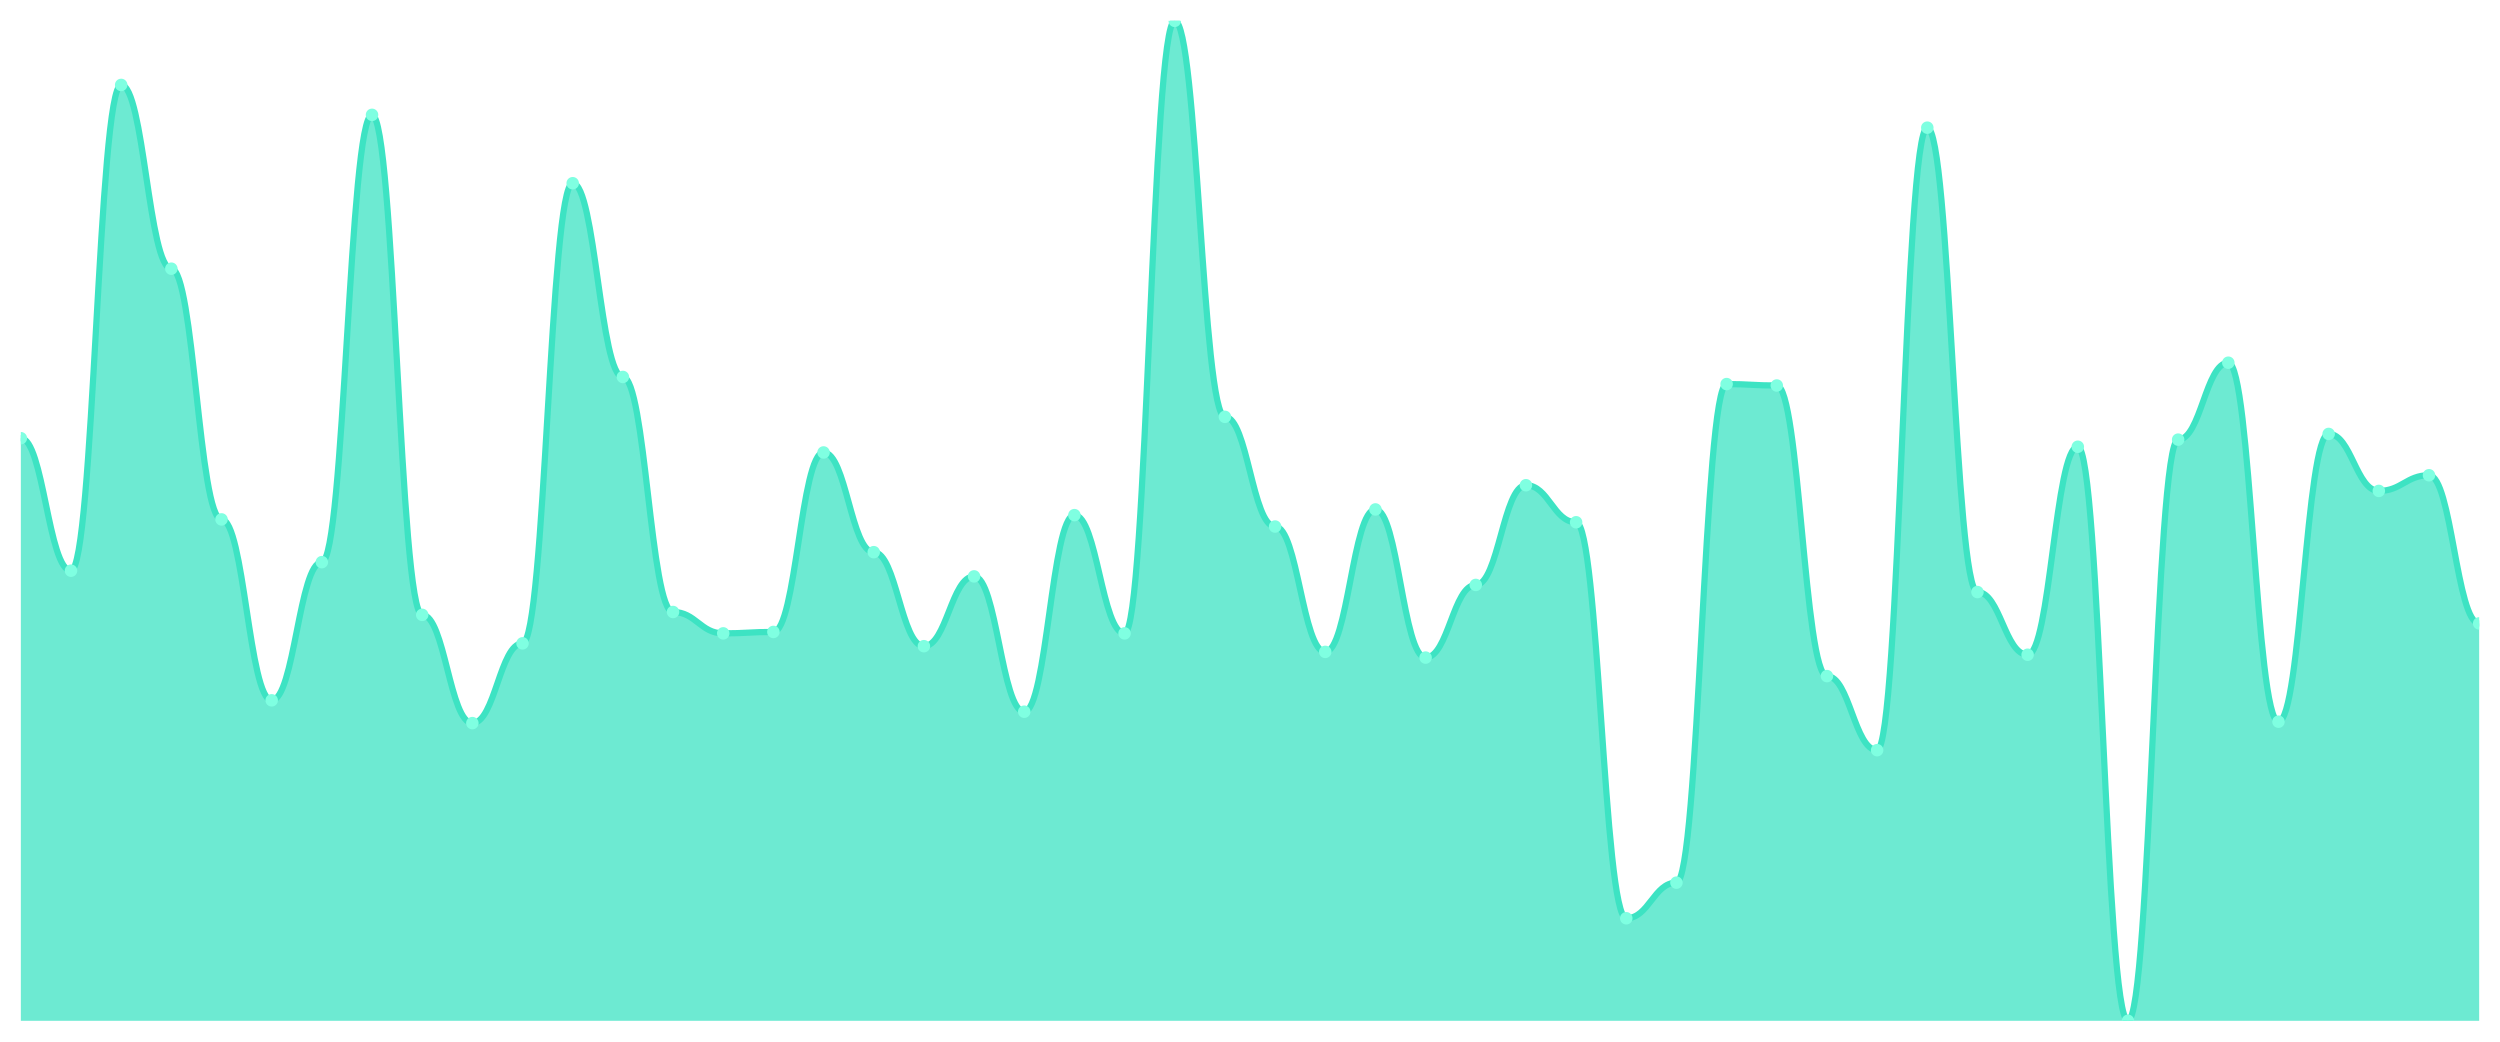
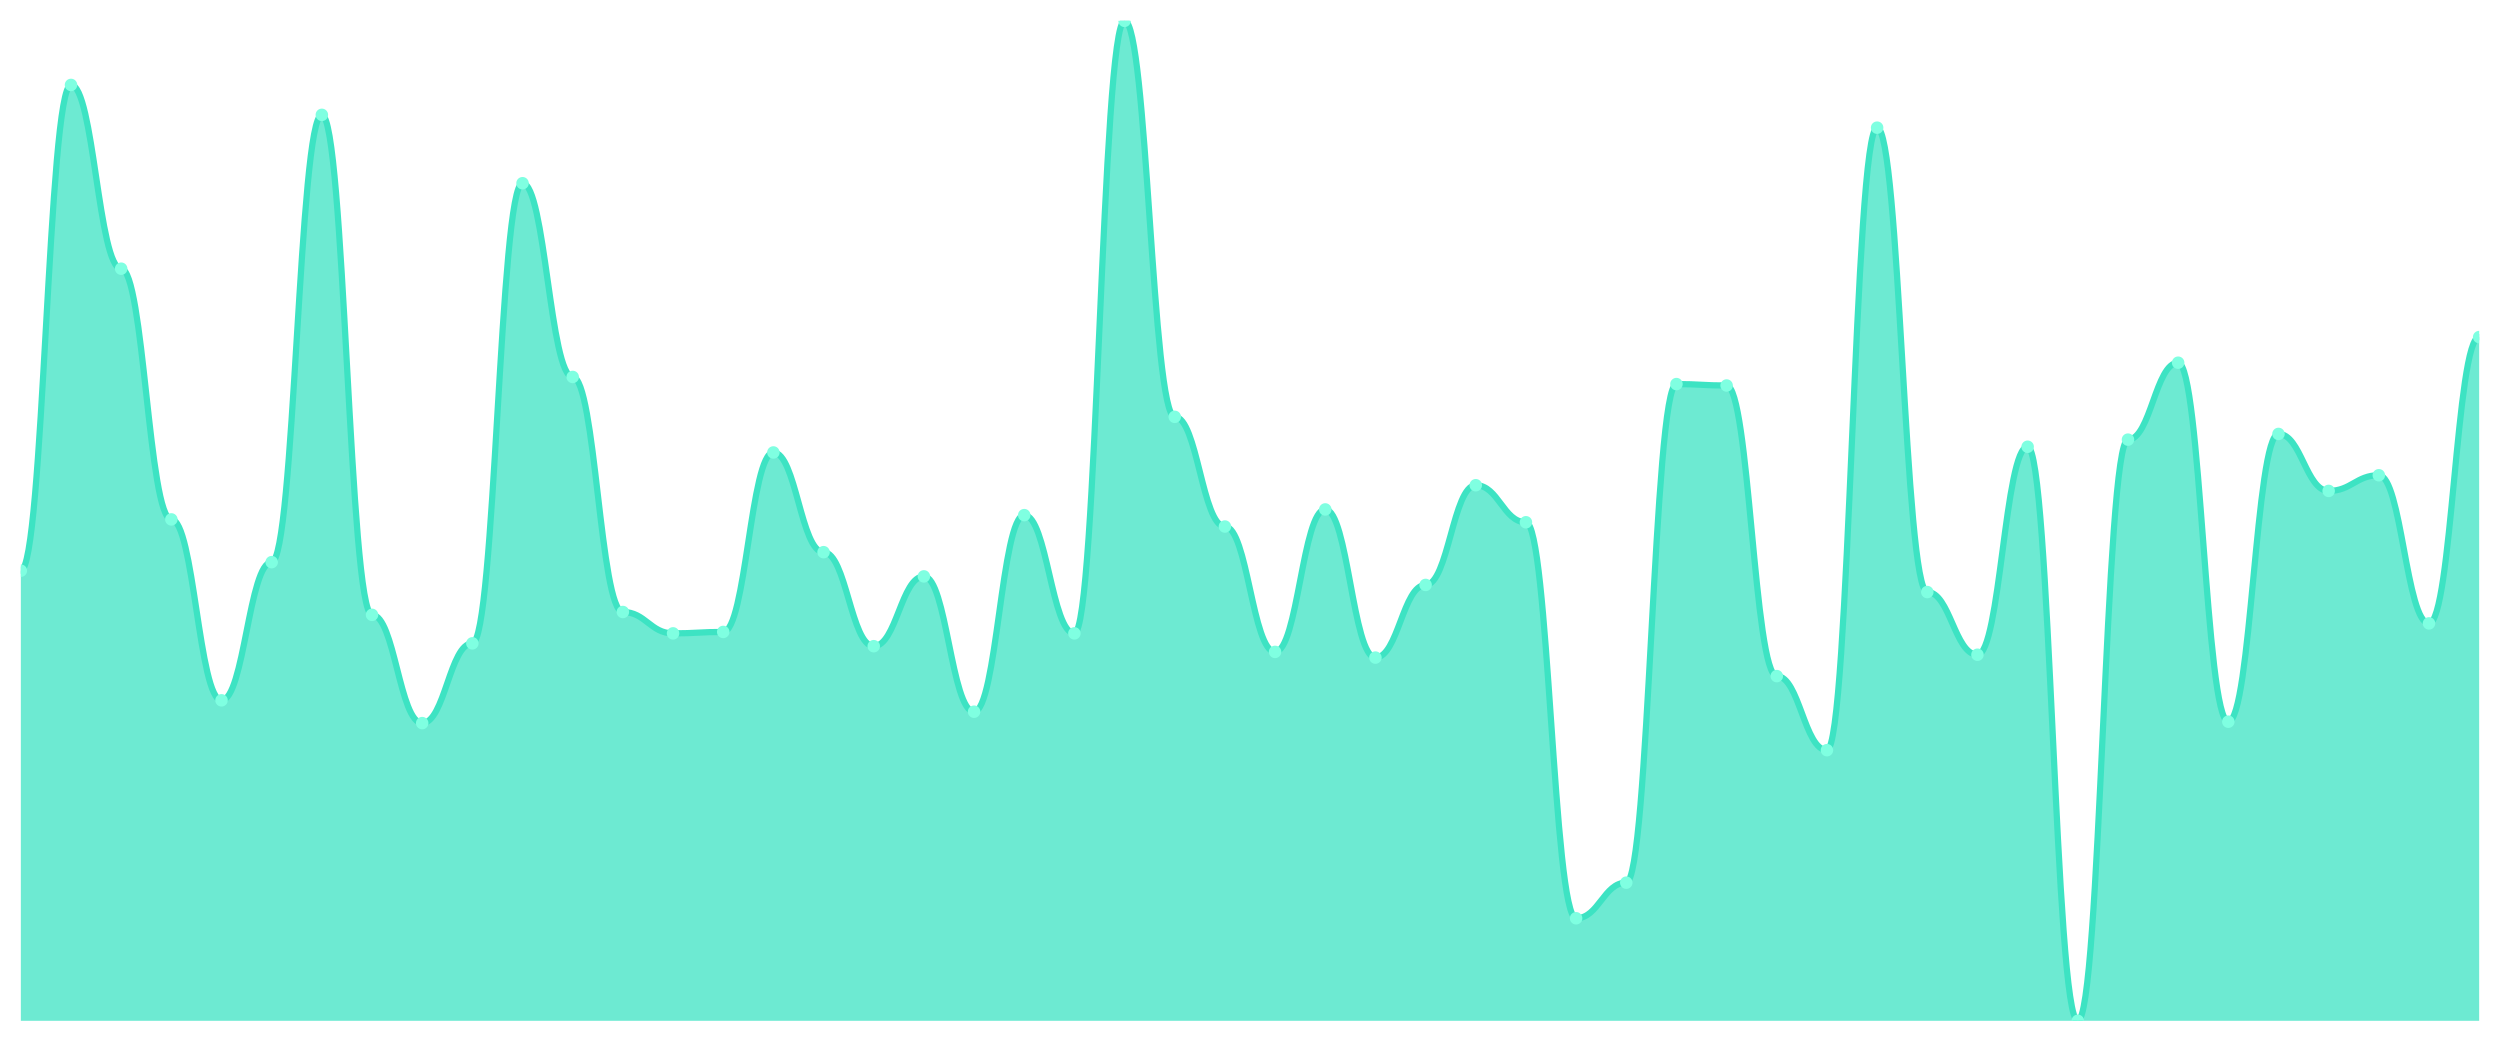
<svg xmlns="http://www.w3.org/2000/svg" viewBox="0 0 1200 500" width="1200" height="500">
  <defs>
    <clipPath id="c">
      <rect x="10" y="10" width="1180" height="480" />
    </clipPath>
  </defs>
  <rect width="1200" height="500" fill="none" />
  <g clip-path="url(#c)">
-     <path d="M 10,490 L 10,210.342 C 20.837,210.342 23.245,273.932 34.082,273.932 C 44.918,273.932 47.327,40.769 58.163,40.769 C 69,40.769 71.408,128.974 82.245,128.974 C 93.082,128.974 95.49,249.316 106.327,249.316 C 117.163,249.316 119.571,336.154 130.408,336.154 C 141.245,336.154 143.653,269.829 154.49,269.829 C 165.327,269.829 167.735,55.128 178.571,55.128 C 189.408,55.128 191.816,295.128 202.653,295.128 C 213.49,295.128 215.898,347.094 226.735,347.094 C 237.571,347.094 239.98,308.803 250.816,308.803 C 261.653,308.803 264.061,87.949 274.898,87.949 C 285.735,87.949 288.143,180.94 298.98,180.94 C 309.816,180.94 312.224,293.761 323.061,293.761 C 333.898,293.761 336.306,304.017 347.143,304.017 C 357.98,304.017 360.388,303.333 371.224,303.333 C 382.061,303.333 384.469,217.179 395.306,217.179 C 406.143,217.179 408.551,265.043 419.388,265.043 C 430.224,265.043 432.633,310.171 443.469,310.171 C 454.306,310.171 456.714,276.667 467.551,276.667 C 478.388,276.667 480.796,341.624 491.633,341.624 C 502.469,341.624 504.878,247.265 515.714,247.265 C 526.551,247.265 528.959,304.017 539.796,304.017 C 550.633,304.017 553.041,10 563.878,10 C 574.714,10 577.122,200.085 587.959,200.085 C 598.796,200.085 601.204,252.735 612.041,252.735 C 622.878,252.735 625.286,312.906 636.122,312.906 C 646.959,312.906 649.367,244.53 660.204,244.53 C 671.041,244.53 673.449,315.641 684.286,315.641 C 695.122,315.641 697.531,280.769 708.367,280.769 C 719.204,280.769 721.612,232.906 732.449,232.906 C 743.286,232.906 745.694,250.684 756.531,250.684 C 767.367,250.684 769.776,440.769 780.612,440.769 C 791.449,440.769 793.857,423.675 804.694,423.675 C 815.531,423.675 817.939,184.359 828.776,184.359 C 839.612,184.359 842.02,185.043 852.857,185.043 C 863.694,185.043 866.102,324.53 876.939,324.53 C 887.776,324.53 890.184,360.085 901.02,360.085 C 911.857,360.085 914.265,61.282 925.102,61.282 C 935.939,61.282 938.347,284.188 949.184,284.188 C 960.02,284.188 962.429,314.274 973.265,314.274 C 984.102,314.274 986.51,214.444 997.347,214.444 C 1008.184,214.444 1010.592,490 1021.429,490 C 1032.265,490 1034.673,211.026 1045.51,211.026 C 1056.347,211.026 1058.755,174.103 1069.592,174.103 C 1080.429,174.103 1082.837,346.41 1093.673,346.41 C 1104.51,346.41 1106.918,208.291 1117.755,208.291 C 1128.592,208.291 1131,235.641 1141.837,235.641 C 1152.673,235.641 1155.082,228.12 1165.918,228.12 C 1176.755,228.12 1179.163,299.231 1190,299.231 L 1190,490 Z" fill="rgba(61,227,195,0.75)" />
-     <path d="M 10,210.342 C 20.837,210.342 23.245,273.932 34.082,273.932 C 44.918,273.932 47.327,40.769 58.163,40.769 C 69,40.769 71.408,128.974 82.245,128.974 C 93.082,128.974 95.49,249.316 106.327,249.316 C 117.163,249.316 119.571,336.154 130.408,336.154 C 141.245,336.154 143.653,269.829 154.49,269.829 C 165.327,269.829 167.735,55.128 178.571,55.128 C 189.408,55.128 191.816,295.128 202.653,295.128 C 213.49,295.128 215.898,347.094 226.735,347.094 C 237.571,347.094 239.98,308.803 250.816,308.803 C 261.653,308.803 264.061,87.949 274.898,87.949 C 285.735,87.949 288.143,180.94 298.98,180.94 C 309.816,180.94 312.224,293.761 323.061,293.761 C 333.898,293.761 336.306,304.017 347.143,304.017 C 357.98,304.017 360.388,303.333 371.224,303.333 C 382.061,303.333 384.469,217.179 395.306,217.179 C 406.143,217.179 408.551,265.043 419.388,265.043 C 430.224,265.043 432.633,310.171 443.469,310.171 C 454.306,310.171 456.714,276.667 467.551,276.667 C 478.388,276.667 480.796,341.624 491.633,341.624 C 502.469,341.624 504.878,247.265 515.714,247.265 C 526.551,247.265 528.959,304.017 539.796,304.017 C 550.633,304.017 553.041,10 563.878,10 C 574.714,10 577.122,200.085 587.959,200.085 C 598.796,200.085 601.204,252.735 612.041,252.735 C 622.878,252.735 625.286,312.906 636.122,312.906 C 646.959,312.906 649.367,244.53 660.204,244.53 C 671.041,244.53 673.449,315.641 684.286,315.641 C 695.122,315.641 697.531,280.769 708.367,280.769 C 719.204,280.769 721.612,232.906 732.449,232.906 C 743.286,232.906 745.694,250.684 756.531,250.684 C 767.367,250.684 769.776,440.769 780.612,440.769 C 791.449,440.769 793.857,423.675 804.694,423.675 C 815.531,423.675 817.939,184.359 828.776,184.359 C 839.612,184.359 842.02,185.043 852.857,185.043 C 863.694,185.043 866.102,324.53 876.939,324.53 C 887.776,324.53 890.184,360.085 901.02,360.085 C 911.857,360.085 914.265,61.282 925.102,61.282 C 935.939,61.282 938.347,284.188 949.184,284.188 C 960.02,284.188 962.429,314.274 973.265,314.274 C 984.102,314.274 986.51,214.444 997.347,214.444 C 1008.184,214.444 1010.592,490 1021.429,490 C 1032.265,490 1034.673,211.026 1045.51,211.026 C 1056.347,211.026 1058.755,174.103 1069.592,174.103 C 1080.429,174.103 1082.837,346.41 1093.673,346.41 C 1104.51,346.41 1106.918,208.291 1117.755,208.291 C 1128.592,208.291 1131,235.641 1141.837,235.641 C 1152.673,235.641 1155.082,228.12 1165.918,228.12 C 1176.755,228.12 1179.163,299.231 1190,299.231" fill="none" stroke="#3de3c3" stroke-width="3" stroke-linecap="round" stroke-linejoin="round" />
-     <circle cx="10" cy="210.342" r="3" fill="#7fffe1" />
-     <circle cx="34.082" cy="273.932" r="3" fill="#7fffe1" />
-     <circle cx="58.163" cy="40.769" r="3" fill="#7fffe1" />
-     <circle cx="82.245" cy="128.974" r="3" fill="#7fffe1" />
-     <circle cx="106.327" cy="249.316" r="3" fill="#7fffe1" />
-     <circle cx="130.408" cy="336.154" r="3" fill="#7fffe1" />
-     <circle cx="154.49" cy="269.829" r="3" fill="#7fffe1" />
-     <circle cx="178.571" cy="55.128" r="3" fill="#7fffe1" />
-     <circle cx="202.653" cy="295.128" r="3" fill="#7fffe1" />
-     <circle cx="226.735" cy="347.094" r="3" fill="#7fffe1" />
-     <circle cx="250.816" cy="308.803" r="3" fill="#7fffe1" />
-     <circle cx="274.898" cy="87.949" r="3" fill="#7fffe1" />
-     <circle cx="298.98" cy="180.94" r="3" fill="#7fffe1" />
-     <circle cx="323.061" cy="293.761" r="3" fill="#7fffe1" />
-     <circle cx="347.143" cy="304.017" r="3" fill="#7fffe1" />
-     <circle cx="371.224" cy="303.333" r="3" fill="#7fffe1" />
-     <circle cx="395.306" cy="217.179" r="3" fill="#7fffe1" />
-     <circle cx="419.388" cy="265.043" r="3" fill="#7fffe1" />
-     <circle cx="443.469" cy="310.171" r="3" fill="#7fffe1" />
-     <circle cx="467.551" cy="276.667" r="3" fill="#7fffe1" />
-     <circle cx="491.633" cy="341.624" r="3" fill="#7fffe1" />
-     <circle cx="515.714" cy="247.265" r="3" fill="#7fffe1" />
-     <circle cx="539.796" cy="304.017" r="3" fill="#7fffe1" />
-     <circle cx="563.878" cy="10" r="3" fill="#7fffe1" />
-     <circle cx="587.959" cy="200.085" r="3" fill="#7fffe1" />
-     <circle cx="612.041" cy="252.735" r="3" fill="#7fffe1" />
-     <circle cx="636.122" cy="312.906" r="3" fill="#7fffe1" />
-     <circle cx="660.204" cy="244.53" r="3" fill="#7fffe1" />
-     <circle cx="684.286" cy="315.641" r="3" fill="#7fffe1" />
-     <circle cx="708.367" cy="280.769" r="3" fill="#7fffe1" />
-     <circle cx="732.449" cy="232.906" r="3" fill="#7fffe1" />
-     <circle cx="756.531" cy="250.684" r="3" fill="#7fffe1" />
-     <circle cx="780.612" cy="440.769" r="3" fill="#7fffe1" />
-     <circle cx="804.694" cy="423.675" r="3" fill="#7fffe1" />
-     <circle cx="828.776" cy="184.359" r="3" fill="#7fffe1" />
-     <circle cx="852.857" cy="185.043" r="3" fill="#7fffe1" />
-     <circle cx="876.939" cy="324.53" r="3" fill="#7fffe1" />
-     <circle cx="901.02" cy="360.085" r="3" fill="#7fffe1" />
-     <circle cx="925.102" cy="61.282" r="3" fill="#7fffe1" />
-     <circle cx="949.184" cy="284.188" r="3" fill="#7fffe1" />
-     <circle cx="973.265" cy="314.274" r="3" fill="#7fffe1" />
-     <circle cx="997.347" cy="214.444" r="3" fill="#7fffe1" />
-     <circle cx="1021.429" cy="490" r="3" fill="#7fffe1" />
-     <circle cx="1045.51" cy="211.026" r="3" fill="#7fffe1" />
-     <circle cx="1069.592" cy="174.103" r="3" fill="#7fffe1" />
-     <circle cx="1093.673" cy="346.41" r="3" fill="#7fffe1" />
-     <circle cx="1117.755" cy="208.291" r="3" fill="#7fffe1" />
-     <circle cx="1141.837" cy="235.641" r="3" fill="#7fffe1" />
-     <circle cx="1165.918" cy="228.12" r="3" fill="#7fffe1" />
-     <circle cx="1190" cy="299.231" r="3" fill="#7fffe1" />
+     <path d="M 10,490 L 10,273.932 C 20.837,273.932 23.245,40.769 34.082,40.769 C 44.918,40.769 47.327,128.974 58.163,128.974 C 69,128.974 71.408,249.316 82.245,249.316 C 93.082,249.316 95.49,336.154 106.327,336.154 C 117.163,336.154 119.571,269.829 130.408,269.829 C 141.245,269.829 143.653,55.128 154.49,55.128 C 165.327,55.128 167.735,295.128 178.571,295.128 C 189.408,295.128 191.816,347.094 202.653,347.094 C 213.49,347.094 215.898,308.803 226.735,308.803 C 237.571,308.803 239.98,87.949 250.816,87.949 C 261.653,87.949 264.061,180.94 274.898,180.94 C 285.735,180.94 288.143,293.761 298.98,293.761 C 309.816,293.761 312.224,304.017 323.061,304.017 C 333.898,304.017 336.306,303.333 347.143,303.333 C 357.98,303.333 360.388,217.179 371.224,217.179 C 382.061,217.179 384.469,265.043 395.306,265.043 C 406.143,265.043 408.551,310.171 419.388,310.171 C 430.224,310.171 432.633,276.667 443.469,276.667 C 454.306,276.667 456.714,341.624 467.551,341.624 C 478.388,341.624 480.796,247.265 491.633,247.265 C 502.469,247.265 504.878,304.017 515.714,304.017 C 526.551,304.017 528.959,10 539.796,10 C 550.633,10 553.041,200.085 563.878,200.085 C 574.714,200.085 577.122,252.735 587.959,252.735 C 598.796,252.735 601.204,312.906 612.041,312.906 C 622.878,312.906 625.286,244.53 636.122,244.53 C 646.959,244.53 649.367,315.641 660.204,315.641 C 671.041,315.641 673.449,280.769 684.286,280.769 C 695.122,280.769 697.531,232.906 708.367,232.906 C 719.204,232.906 721.612,250.684 732.449,250.684 C 743.286,250.684 745.694,440.769 756.531,440.769 C 767.367,440.769 769.776,423.675 780.612,423.675 C 791.449,423.675 793.857,184.359 804.694,184.359 C 815.531,184.359 817.939,185.043 828.776,185.043 C 839.612,185.043 842.02,324.53 852.857,324.53 C 863.694,324.53 866.102,360.085 876.939,360.085 C 887.776,360.085 890.184,61.282 901.02,61.282 C 911.857,61.282 914.265,284.188 925.102,284.188 C 935.939,284.188 938.347,314.274 949.184,314.274 C 960.02,314.274 962.429,214.444 973.265,214.444 C 984.102,214.444 986.51,490 997.347,490 C 1008.184,490 1010.592,211.026 1021.429,211.026 C 1032.265,211.026 1034.673,174.103 1045.51,174.103 C 1056.347,174.103 1058.755,346.41 1069.592,346.41 C 1080.429,346.41 1082.837,208.291 1093.673,208.291 C 1104.51,208.291 1106.918,235.641 1117.755,235.641 C 1128.592,235.641 1131,228.12 1141.837,228.12 C 1152.673,228.12 1155.082,299.231 1165.918,299.231 C 1176.755,299.231 1179.163,161.795 1190,161.795 L 1190,490 Z" fill="rgba(61,227,195,0.75)" />
+     <path d="M 10,273.932 C 20.837,273.932 23.245,40.769 34.082,40.769 C 44.918,40.769 47.327,128.974 58.163,128.974 C 69,128.974 71.408,249.316 82.245,249.316 C 93.082,249.316 95.49,336.154 106.327,336.154 C 117.163,336.154 119.571,269.829 130.408,269.829 C 141.245,269.829 143.653,55.128 154.49,55.128 C 165.327,55.128 167.735,295.128 178.571,295.128 C 189.408,295.128 191.816,347.094 202.653,347.094 C 213.49,347.094 215.898,308.803 226.735,308.803 C 237.571,308.803 239.98,87.949 250.816,87.949 C 261.653,87.949 264.061,180.94 274.898,180.94 C 285.735,180.94 288.143,293.761 298.98,293.761 C 309.816,293.761 312.224,304.017 323.061,304.017 C 333.898,304.017 336.306,303.333 347.143,303.333 C 357.98,303.333 360.388,217.179 371.224,217.179 C 382.061,217.179 384.469,265.043 395.306,265.043 C 406.143,265.043 408.551,310.171 419.388,310.171 C 430.224,310.171 432.633,276.667 443.469,276.667 C 454.306,276.667 456.714,341.624 467.551,341.624 C 478.388,341.624 480.796,247.265 491.633,247.265 C 502.469,247.265 504.878,304.017 515.714,304.017 C 526.551,304.017 528.959,10 539.796,10 C 550.633,10 553.041,200.085 563.878,200.085 C 574.714,200.085 577.122,252.735 587.959,252.735 C 598.796,252.735 601.204,312.906 612.041,312.906 C 622.878,312.906 625.286,244.53 636.122,244.53 C 646.959,244.53 649.367,315.641 660.204,315.641 C 671.041,315.641 673.449,280.769 684.286,280.769 C 695.122,280.769 697.531,232.906 708.367,232.906 C 719.204,232.906 721.612,250.684 732.449,250.684 C 743.286,250.684 745.694,440.769 756.531,440.769 C 767.367,440.769 769.776,423.675 780.612,423.675 C 791.449,423.675 793.857,184.359 804.694,184.359 C 815.531,184.359 817.939,185.043 828.776,185.043 C 839.612,185.043 842.02,324.53 852.857,324.53 C 863.694,324.53 866.102,360.085 876.939,360.085 C 887.776,360.085 890.184,61.282 901.02,61.282 C 911.857,61.282 914.265,284.188 925.102,284.188 C 935.939,284.188 938.347,314.274 949.184,314.274 C 960.02,314.274 962.429,214.444 973.265,214.444 C 984.102,214.444 986.51,490 997.347,490 C 1008.184,490 1010.592,211.026 1021.429,211.026 C 1032.265,211.026 1034.673,174.103 1045.51,174.103 C 1056.347,174.103 1058.755,346.41 1069.592,346.41 C 1080.429,346.41 1082.837,208.291 1093.673,208.291 C 1104.51,208.291 1106.918,235.641 1117.755,235.641 C 1128.592,235.641 1131,228.12 1141.837,228.12 C 1152.673,228.12 1155.082,299.231 1165.918,299.231 C 1176.755,299.231 1179.163,161.795 1190,161.795" fill="none" stroke="#3de3c3" stroke-width="3" stroke-linecap="round" stroke-linejoin="round" />
+     <circle cx="10" cy="273.932" r="3" fill="#7fffe1" />
+     <circle cx="34.082" cy="40.769" r="3" fill="#7fffe1" />
+     <circle cx="58.163" cy="128.974" r="3" fill="#7fffe1" />
+     <circle cx="82.245" cy="249.316" r="3" fill="#7fffe1" />
+     <circle cx="106.327" cy="336.154" r="3" fill="#7fffe1" />
+     <circle cx="130.408" cy="269.829" r="3" fill="#7fffe1" />
+     <circle cx="154.49" cy="55.128" r="3" fill="#7fffe1" />
+     <circle cx="178.571" cy="295.128" r="3" fill="#7fffe1" />
+     <circle cx="202.653" cy="347.094" r="3" fill="#7fffe1" />
+     <circle cx="226.735" cy="308.803" r="3" fill="#7fffe1" />
+     <circle cx="250.816" cy="87.949" r="3" fill="#7fffe1" />
+     <circle cx="274.898" cy="180.94" r="3" fill="#7fffe1" />
+     <circle cx="298.98" cy="293.761" r="3" fill="#7fffe1" />
+     <circle cx="323.061" cy="304.017" r="3" fill="#7fffe1" />
+     <circle cx="347.143" cy="303.333" r="3" fill="#7fffe1" />
+     <circle cx="371.224" cy="217.179" r="3" fill="#7fffe1" />
+     <circle cx="395.306" cy="265.043" r="3" fill="#7fffe1" />
+     <circle cx="419.388" cy="310.171" r="3" fill="#7fffe1" />
+     <circle cx="443.469" cy="276.667" r="3" fill="#7fffe1" />
+     <circle cx="467.551" cy="341.624" r="3" fill="#7fffe1" />
+     <circle cx="491.633" cy="247.265" r="3" fill="#7fffe1" />
+     <circle cx="515.714" cy="304.017" r="3" fill="#7fffe1" />
+     <circle cx="539.796" cy="10" r="3" fill="#7fffe1" />
+     <circle cx="563.878" cy="200.085" r="3" fill="#7fffe1" />
+     <circle cx="587.959" cy="252.735" r="3" fill="#7fffe1" />
+     <circle cx="612.041" cy="312.906" r="3" fill="#7fffe1" />
+     <circle cx="636.122" cy="244.53" r="3" fill="#7fffe1" />
+     <circle cx="660.204" cy="315.641" r="3" fill="#7fffe1" />
+     <circle cx="684.286" cy="280.769" r="3" fill="#7fffe1" />
+     <circle cx="708.367" cy="232.906" r="3" fill="#7fffe1" />
+     <circle cx="732.449" cy="250.684" r="3" fill="#7fffe1" />
+     <circle cx="756.531" cy="440.769" r="3" fill="#7fffe1" />
+     <circle cx="780.612" cy="423.675" r="3" fill="#7fffe1" />
+     <circle cx="804.694" cy="184.359" r="3" fill="#7fffe1" />
+     <circle cx="828.776" cy="185.043" r="3" fill="#7fffe1" />
+     <circle cx="852.857" cy="324.53" r="3" fill="#7fffe1" />
+     <circle cx="876.939" cy="360.085" r="3" fill="#7fffe1" />
+     <circle cx="901.02" cy="61.282" r="3" fill="#7fffe1" />
+     <circle cx="925.102" cy="284.188" r="3" fill="#7fffe1" />
+     <circle cx="949.184" cy="314.274" r="3" fill="#7fffe1" />
+     <circle cx="973.265" cy="214.444" r="3" fill="#7fffe1" />
+     <circle cx="997.347" cy="490" r="3" fill="#7fffe1" />
+     <circle cx="1021.429" cy="211.026" r="3" fill="#7fffe1" />
+     <circle cx="1045.51" cy="174.103" r="3" fill="#7fffe1" />
+     <circle cx="1069.592" cy="346.41" r="3" fill="#7fffe1" />
+     <circle cx="1093.673" cy="208.291" r="3" fill="#7fffe1" />
+     <circle cx="1117.755" cy="235.641" r="3" fill="#7fffe1" />
+     <circle cx="1141.837" cy="228.12" r="3" fill="#7fffe1" />
+     <circle cx="1165.918" cy="299.231" r="3" fill="#7fffe1" />
+     <circle cx="1190" cy="161.795" r="3" fill="#7fffe1" />
  </g>
</svg>
